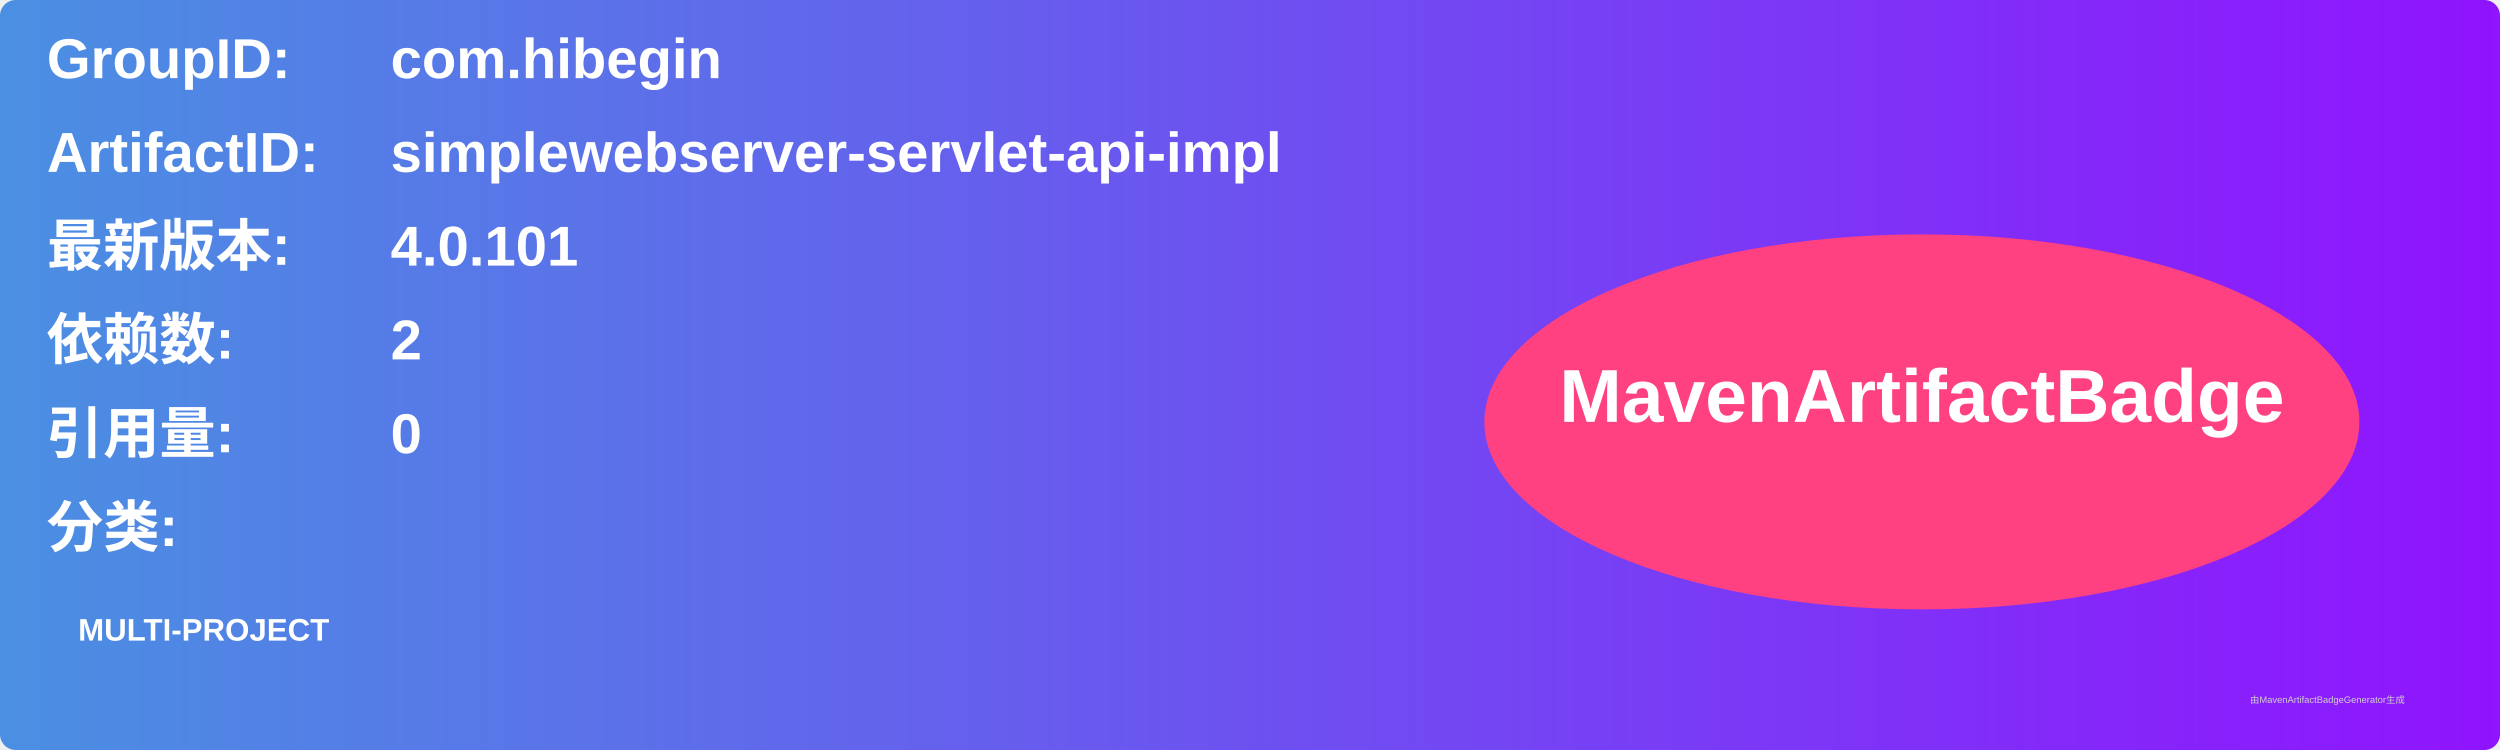
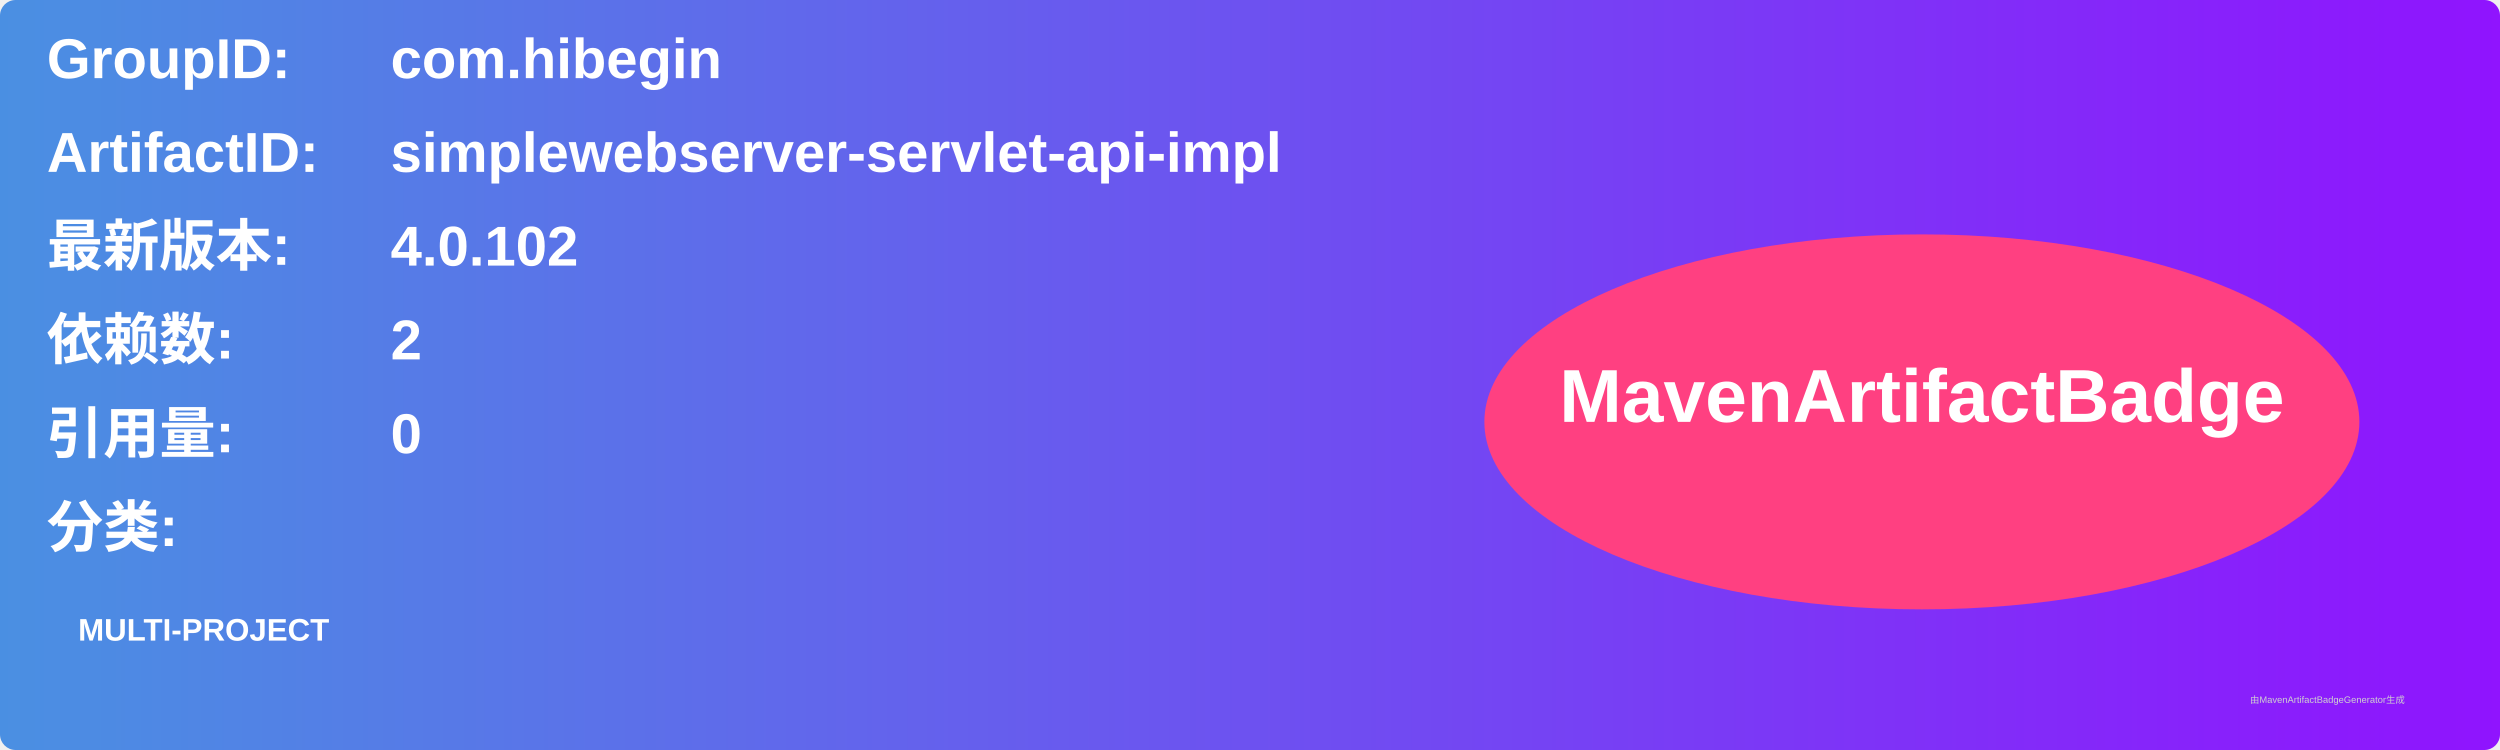
<svg xmlns="http://www.w3.org/2000/svg" width="800" height="240" viewBox="0 0 800 240">
  <linearGradient id="grad" x1="0%" y1="0%" x2="100%" y2="0%">
    <stop offset="0%" stop-color="#4a90e2" />
    <stop offset="100%" stop-color="#9013fe" />
  </linearGradient>
  <rect width="100%" height="100%" rx="5" ry="5" fill="url(#grad)" />
  <g transform="translate(15, 15)">
    <text x="0" y="10" font-family="Arial" font-size="18" fill="white" font-weight="bold" width="260">GroupID:</text>
    <text x="110" y="10" font-family="Arial" font-size="18" fill="white" font-weight="bold" width="460">com.hibegin</text>
    <text x="0" y="40" font-family="Arial" font-size="18" fill="white" font-weight="bold" width="260">ArtifactID:</text>
    <text x="110" y="40" font-family="Arial" font-size="18" fill="white" font-weight="bold" width="460">simplewebserver-servlet-api-impl</text>
    <text x="0" y="70" font-family="Arial" font-size="18" fill="white" font-weight="bold">最新版本:</text>
    <text x="110" y="70" font-family="Arial" font-size="18" fill="white" font-weight="bold">
-       <tspan font-weight="bold">4.0.101</tspan>
+       <tspan font-weight="bold">4.0.102</tspan>
    </text>
    <text x="0" y="100" font-family="Arial" font-size="18" fill="white" font-weight="bold">依赖数: </text>
    <text x="110" y="100" font-family="Arial" font-size="18" fill="white">
      <tspan font-weight="bold">2</tspan>
    </text>
    <text x="0" y="130" font-family="Arial" font-size="18" fill="white" font-weight="bold">引用量: </text>
    <text x="110" y="130" font-family="Arial" font-size="18" fill="white">
      <tspan font-weight="bold">0</tspan>
    </text>
    <text x="0" y="160" font-family="Arial" font-size="18" fill="white" font-weight="bold">分类:</text>
    <text x="10" y="190" font-family="Arial" font-size="10" fill="white">
      <tspan font-weight="bold">MULTI-PROJECT</tspan>
    </text>
    <ellipse cx="600" cy="120" rx="140" ry="60" fill="#ff4081" />
    <text x="600" y="120" text-anchor="middle" font-family="Arial" font-size="24" fill="white" font-weight="bold">MavenArtifactBadge</text>
  </g>
  <text x="720" y="225" font-family="Arial" font-size="3" fill="#d0d0d0">由MavenArtifactBadgeGenerator生成</text>
</svg>
